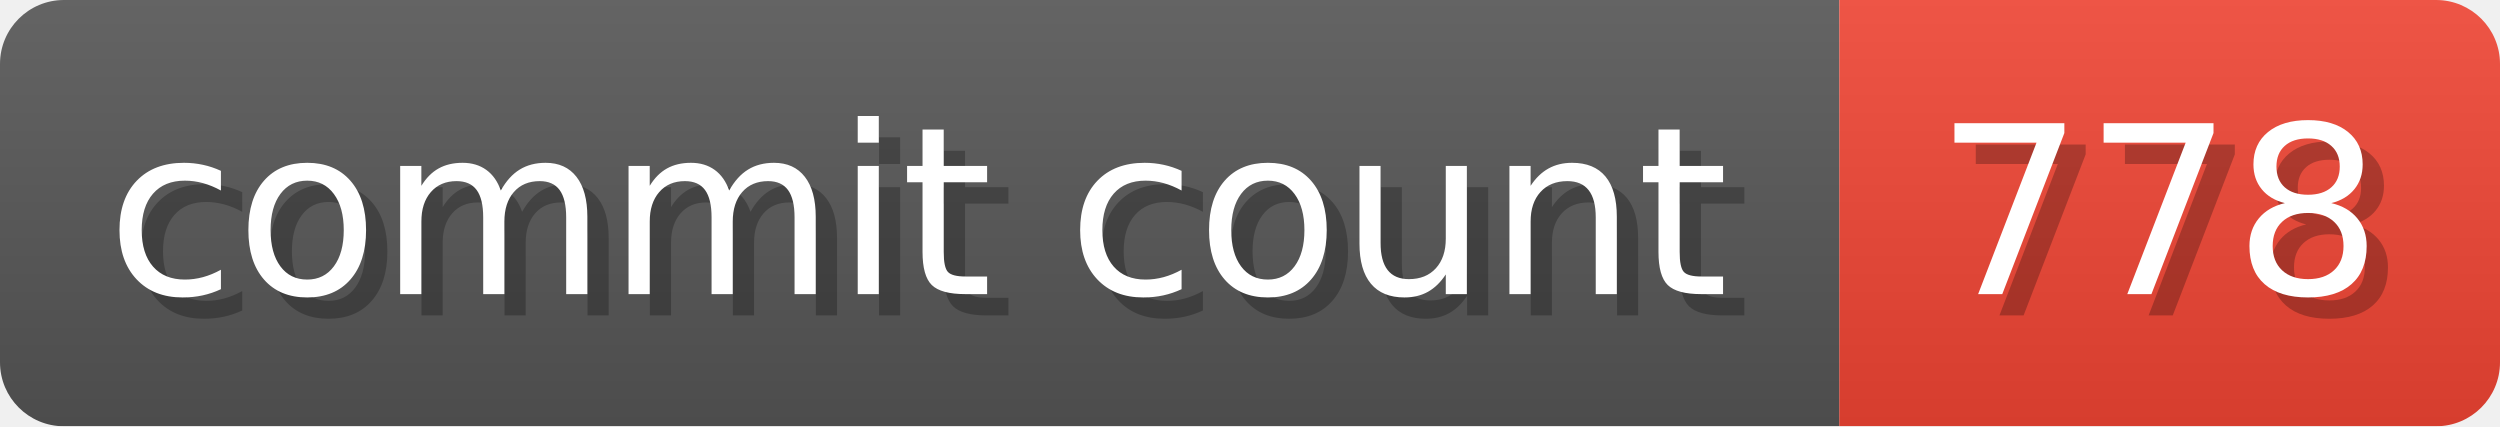
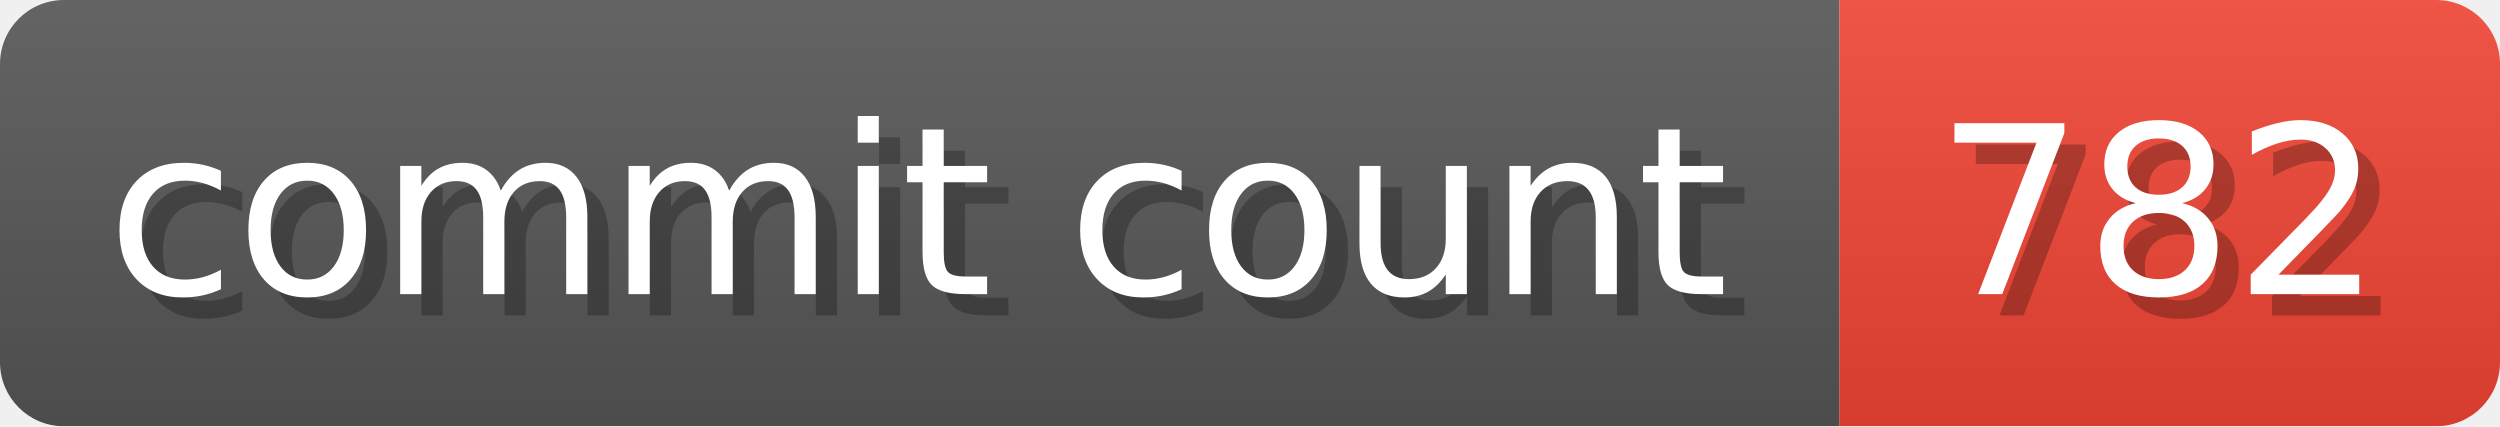
- <svg xmlns="http://www.w3.org/2000/svg" width="117.3" height="20" viewBox="0 0 1173 200" role="img" aria-label="commit count: 778 ">
+ <svg xmlns="http://www.w3.org/2000/svg" width="117.3" height="20" viewBox="0 0 1173 200" role="img" aria-label="commit count: 782 ">
  <linearGradient id="a" x2="0" y2="100%">
    <stop offset="0" stop-opacity=".1" stop-color="#EEE" />
    <stop offset="1" stop-opacity=".1" />
  </linearGradient>
  <mask id="m">
    <rect width="1173" height="200" rx="30" fill="#FFF" />
  </mask>
  <g mask="url(#m)">
    <rect width="863" height="200" fill="#555" />
    <rect width="310" height="200" fill="#E43" x="863" />
    <rect width="1173" height="200" fill="url(#a)" />
  </g>
  <g aria-hidden="true" fill="#fff" text-anchor="start" font-family="Verdana,DejaVu Sans,sans-serif" font-size="110">
    <text x="60" y="148" textLength="763" fill="#000" opacity="0.25">commit count</text>
    <text x="50" y="138" textLength="763">commit count</text>
-     <text x="918" y="148" textLength="210" fill="#000" opacity="0.25">778
+     <text x="918" y="148" textLength="210" fill="#000" opacity="0.25">782
</text>
-     <text x="908" y="138" textLength="210">778
+     <text x="908" y="138" textLength="210">782
</text>
  </g>
</svg>
